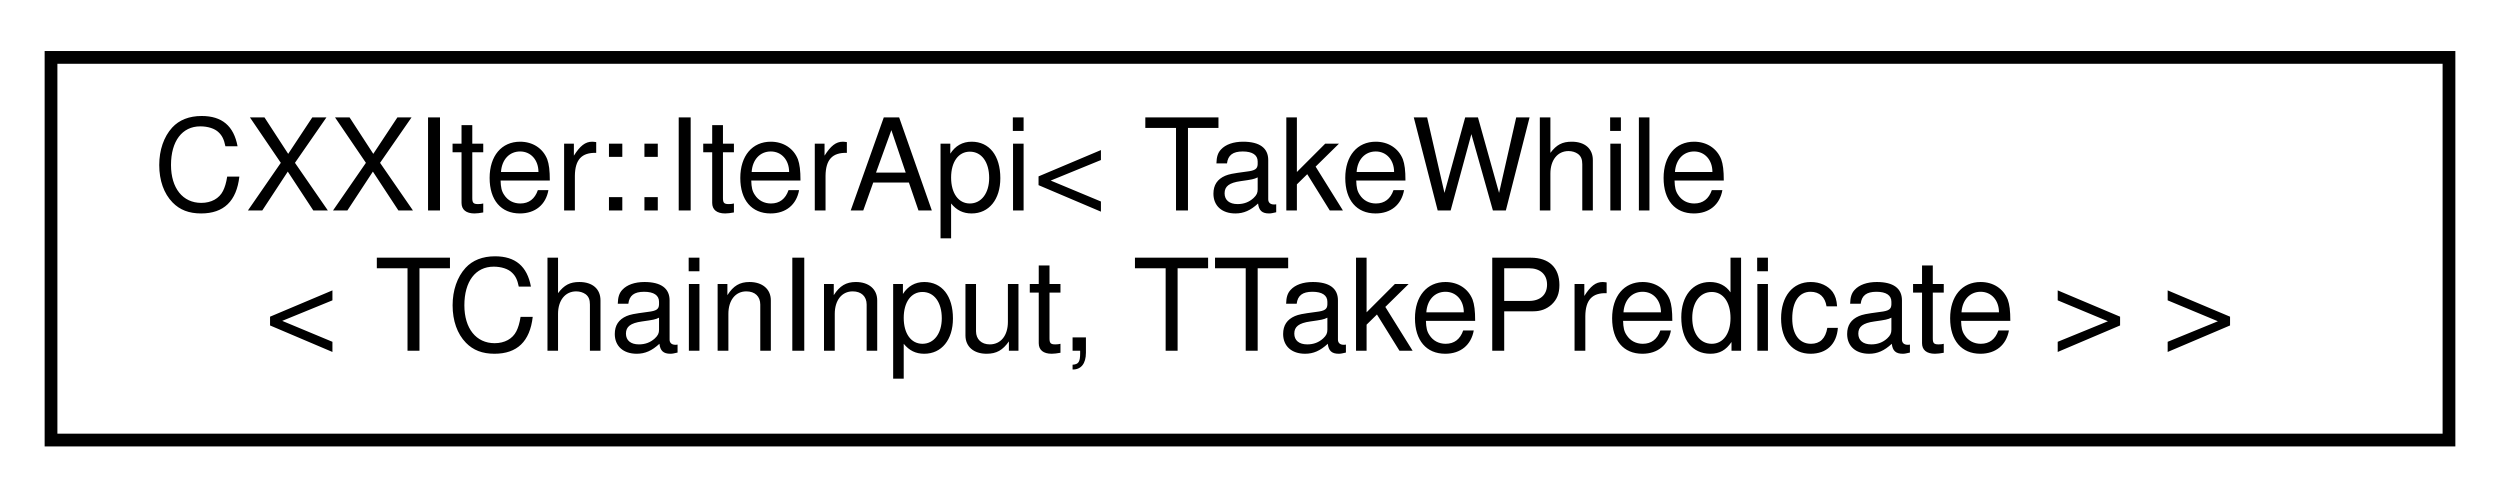
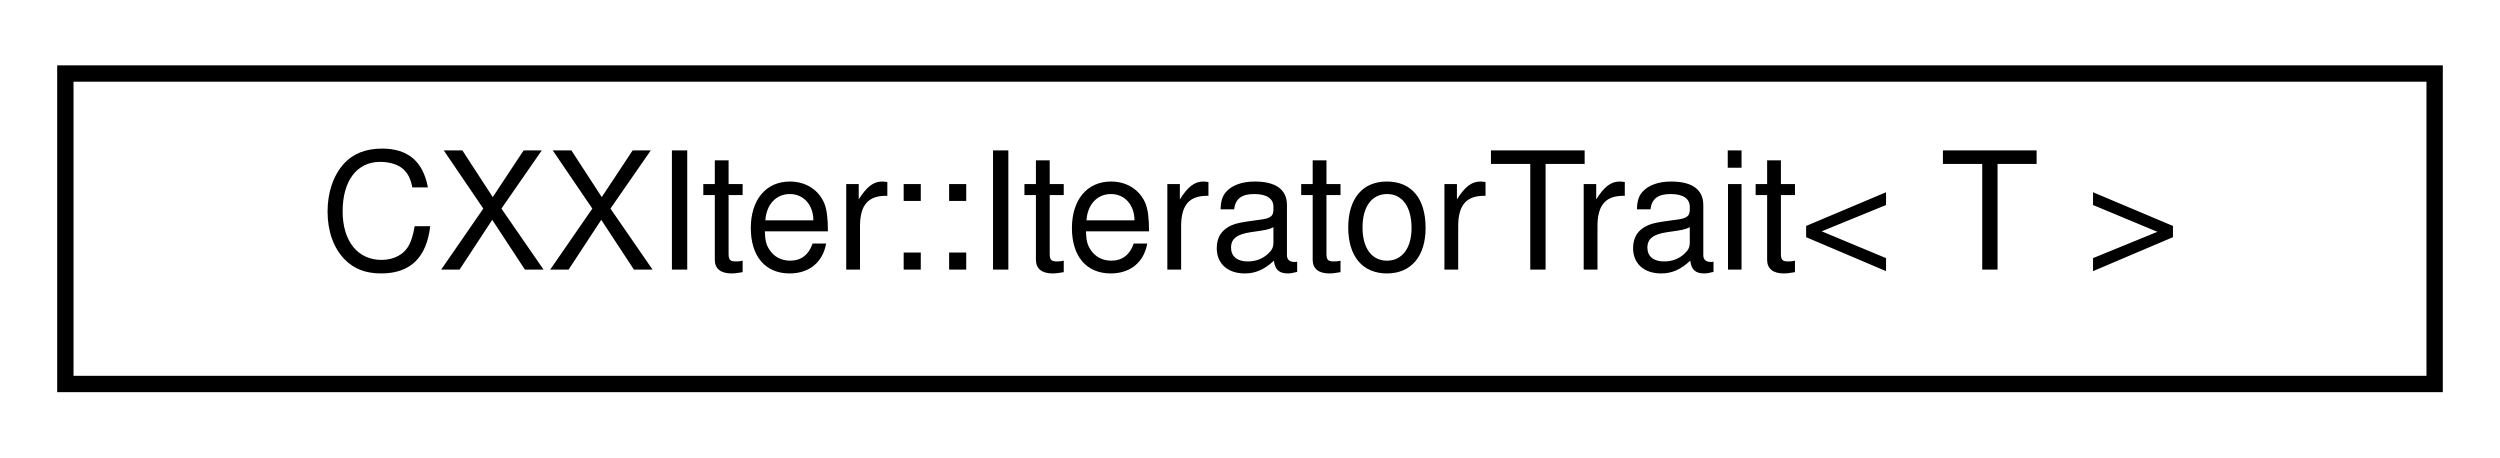
- <svg xmlns="http://www.w3.org/2000/svg" xmlns:xlink="http://www.w3.org/1999/xlink" width="196pt" height="39pt" viewBox="0.00 0.00 196.00 39.00">
-   <g id="graph0" class="graph" transform="scale(1 1) rotate(0) translate(4 35)">
+ <svg xmlns="http://www.w3.org/2000/svg" xmlns:xlink="http://www.w3.org/1999/xlink" width="153pt" height="28pt" viewBox="0.00 0.00 153.00 28.00">
+   <g id="graph0" class="graph" transform="scale(1 1) rotate(0) translate(4 24)">
    <g id="node1" class="node">
      <g id="a_node1">
-         <a xlink:href="classCXXIter_1_1IterApi.html" target="_top" xlink:title=" ">
-           <polygon fill="none" stroke="black" points="0,-0.5 0,-30.5 188,-30.5 188,-0.5 0,-0.5" />
-           <text text-anchor="start" x="8" y="-18.5" font-family="Helvetica,sans-Serif" font-size="10.00">CXXIter::IterApi&lt; TakeWhile</text>
-           <text text-anchor="middle" x="94" y="-7.5" font-family="Helvetica,sans-Serif" font-size="10.00">&lt; TChainInput, TTakePredicate &gt; &gt;</text>
+         <a xlink:href="structCXXIter_1_1IteratorTrait.html" target="_top" xlink:title="Trait, that is used for the chaining and the operation of iterator pipelines.">
+           <polygon fill="none" stroke="black" points="0,-0.5 0,-19.5 145,-19.5 145,-0.5 0,-0.5" />
+           <text text-anchor="middle" x="72.5" y="-7.5" font-family="Helvetica,sans-Serif" font-size="10.00">CXXIter::IteratorTrait&lt; T &gt;</text>
        </a>
      </g>
    </g>
  </g>
</svg>
